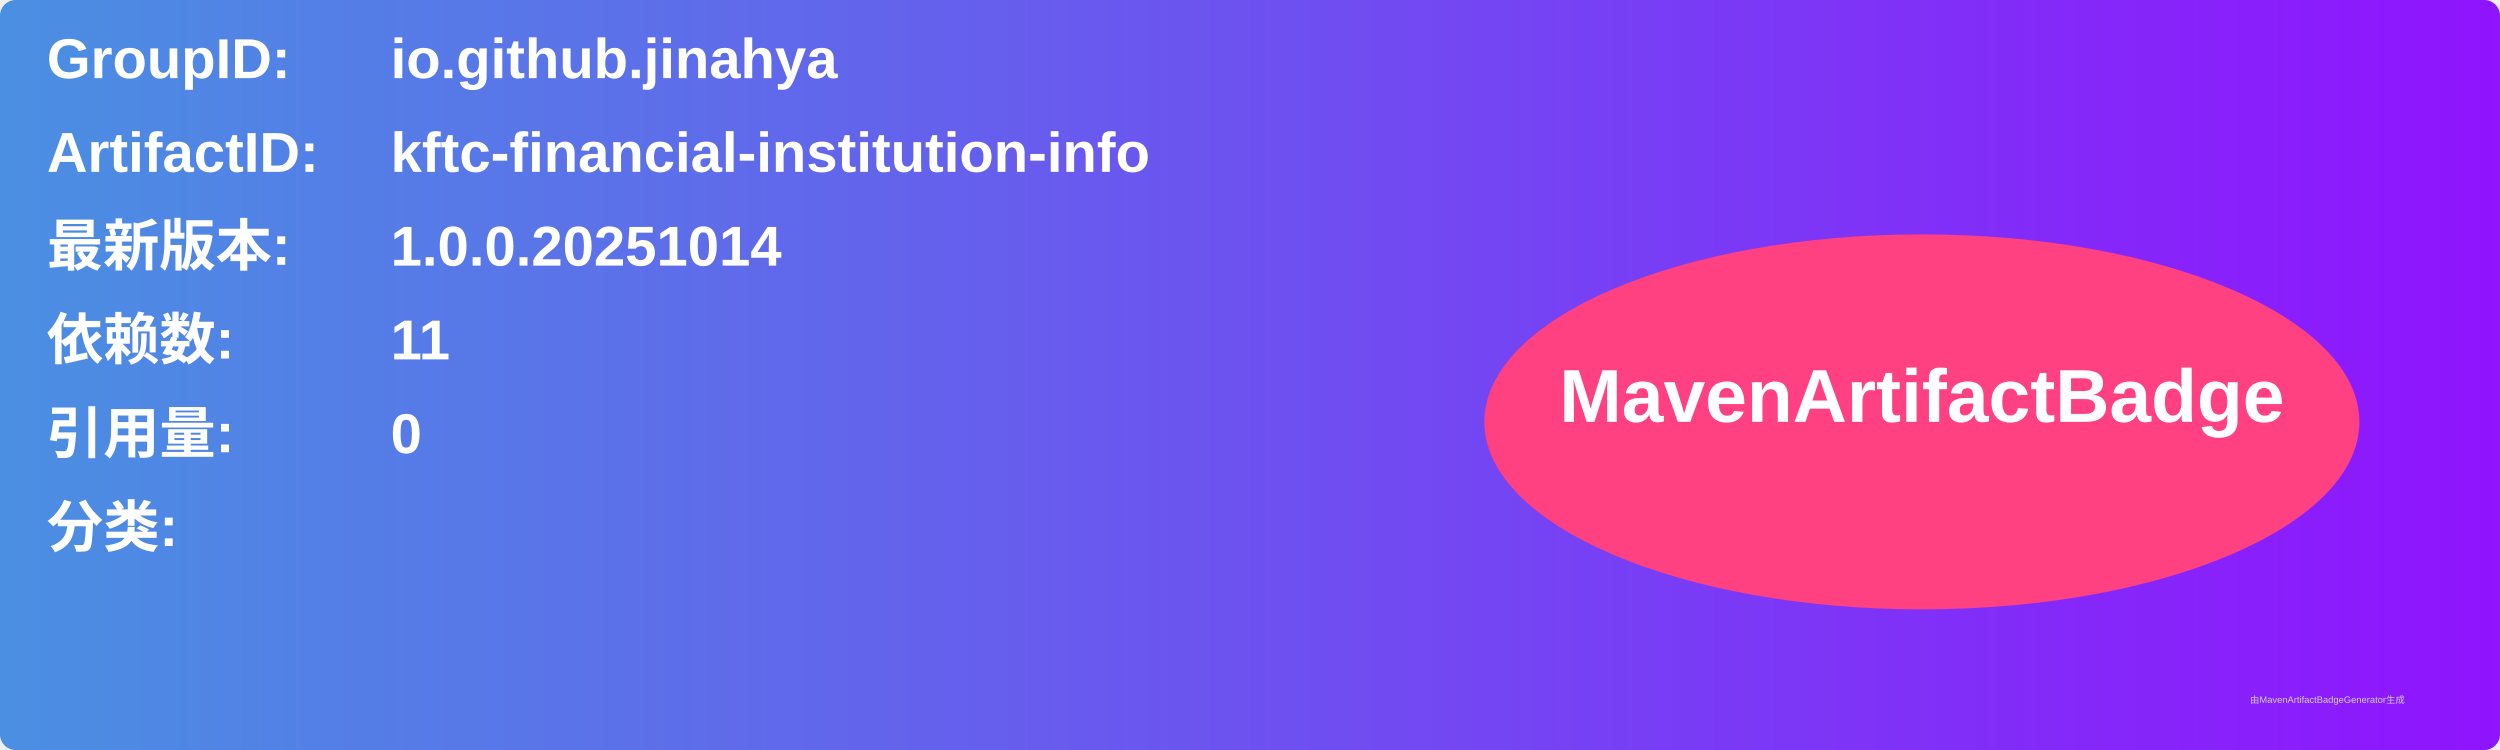
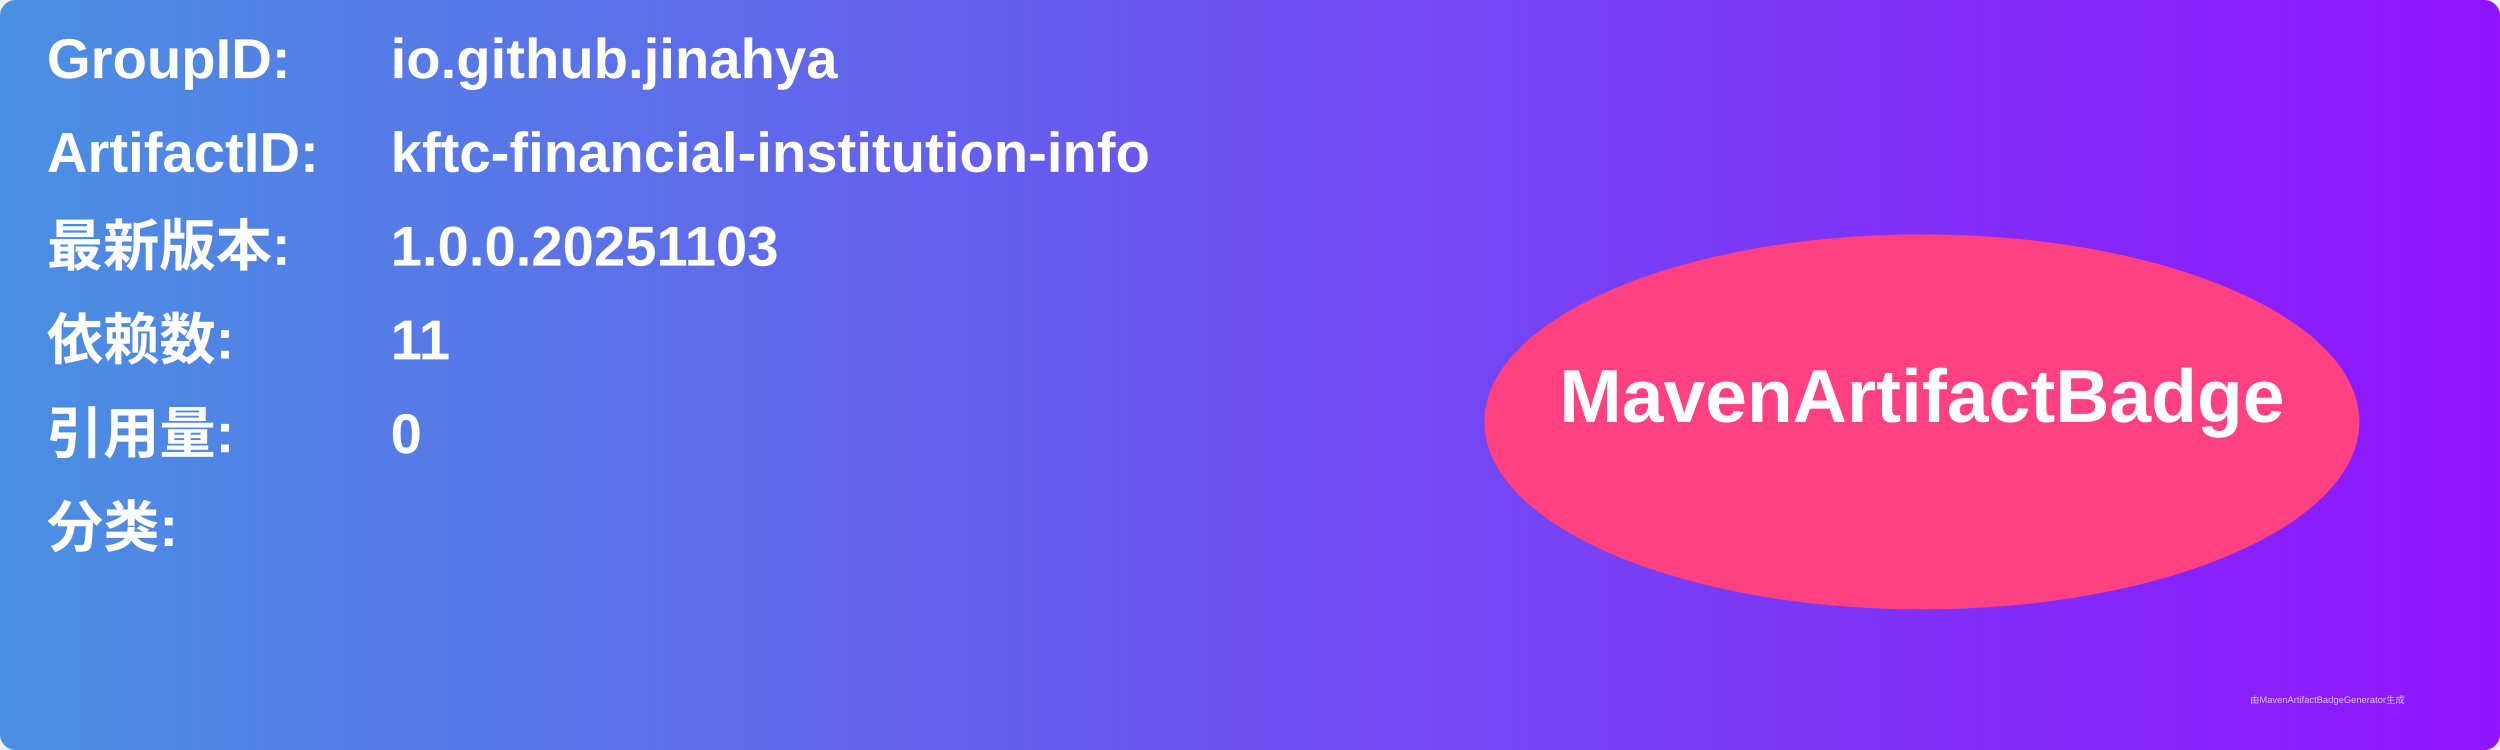
<svg xmlns="http://www.w3.org/2000/svg" width="800" height="240" viewBox="0 0 800 240">
  <linearGradient id="grad" x1="0%" y1="0%" x2="100%" y2="0%">
    <stop offset="0%" stop-color="#4a90e2" />
    <stop offset="100%" stop-color="#9013fe" />
  </linearGradient>
  <rect width="100%" height="100%" rx="5" ry="5" fill="url(#grad)" />
  <g transform="translate(15, 15)">
    <text x="0" y="10" font-family="Arial" font-size="18" fill="white" font-weight="bold" width="260">GroupID:</text>
    <text x="110" y="10" font-family="Arial" font-size="18" fill="white" font-weight="bold" width="460">io.github.jinahya</text>
    <text x="0" y="40" font-family="Arial" font-size="18" fill="white" font-weight="bold" width="260">ArtifactID:</text>
    <text x="110" y="40" font-family="Arial" font-size="18" fill="white" font-weight="bold" width="460">kftc-financial-institution-info</text>
    <text x="0" y="70" font-family="Arial" font-size="18" fill="white" font-weight="bold">最新版本:</text>
    <text x="110" y="70" font-family="Arial" font-size="18" fill="white" font-weight="bold">
-       <tspan font-weight="bold">1.0.0.20251014</tspan>
+       <tspan font-weight="bold">1.0.0.20251103</tspan>
    </text>
    <text x="0" y="100" font-family="Arial" font-size="18" fill="white" font-weight="bold">依赖数: </text>
    <text x="110" y="100" font-family="Arial" font-size="18" fill="white">
      <tspan font-weight="bold">11</tspan>
    </text>
    <text x="0" y="130" font-family="Arial" font-size="18" fill="white" font-weight="bold">引用量: </text>
    <text x="110" y="130" font-family="Arial" font-size="18" fill="white">
      <tspan font-weight="bold">0</tspan>
    </text>
    <text x="0" y="160" font-family="Arial" font-size="18" fill="white" font-weight="bold">分类:</text>
    <text x="10" y="190" font-family="Arial" font-size="10" fill="white">
      <tspan font-weight="bold" />
    </text>
    <ellipse cx="600" cy="120" rx="140" ry="60" fill="#ff4081" />
    <text x="600" y="120" text-anchor="middle" font-family="Arial" font-size="24" fill="white" font-weight="bold">MavenArtifactBadge</text>
  </g>
  <text x="720" y="225" font-family="Arial" font-size="3" fill="#d0d0d0">由MavenArtifactBadgeGenerator生成</text>
</svg>
